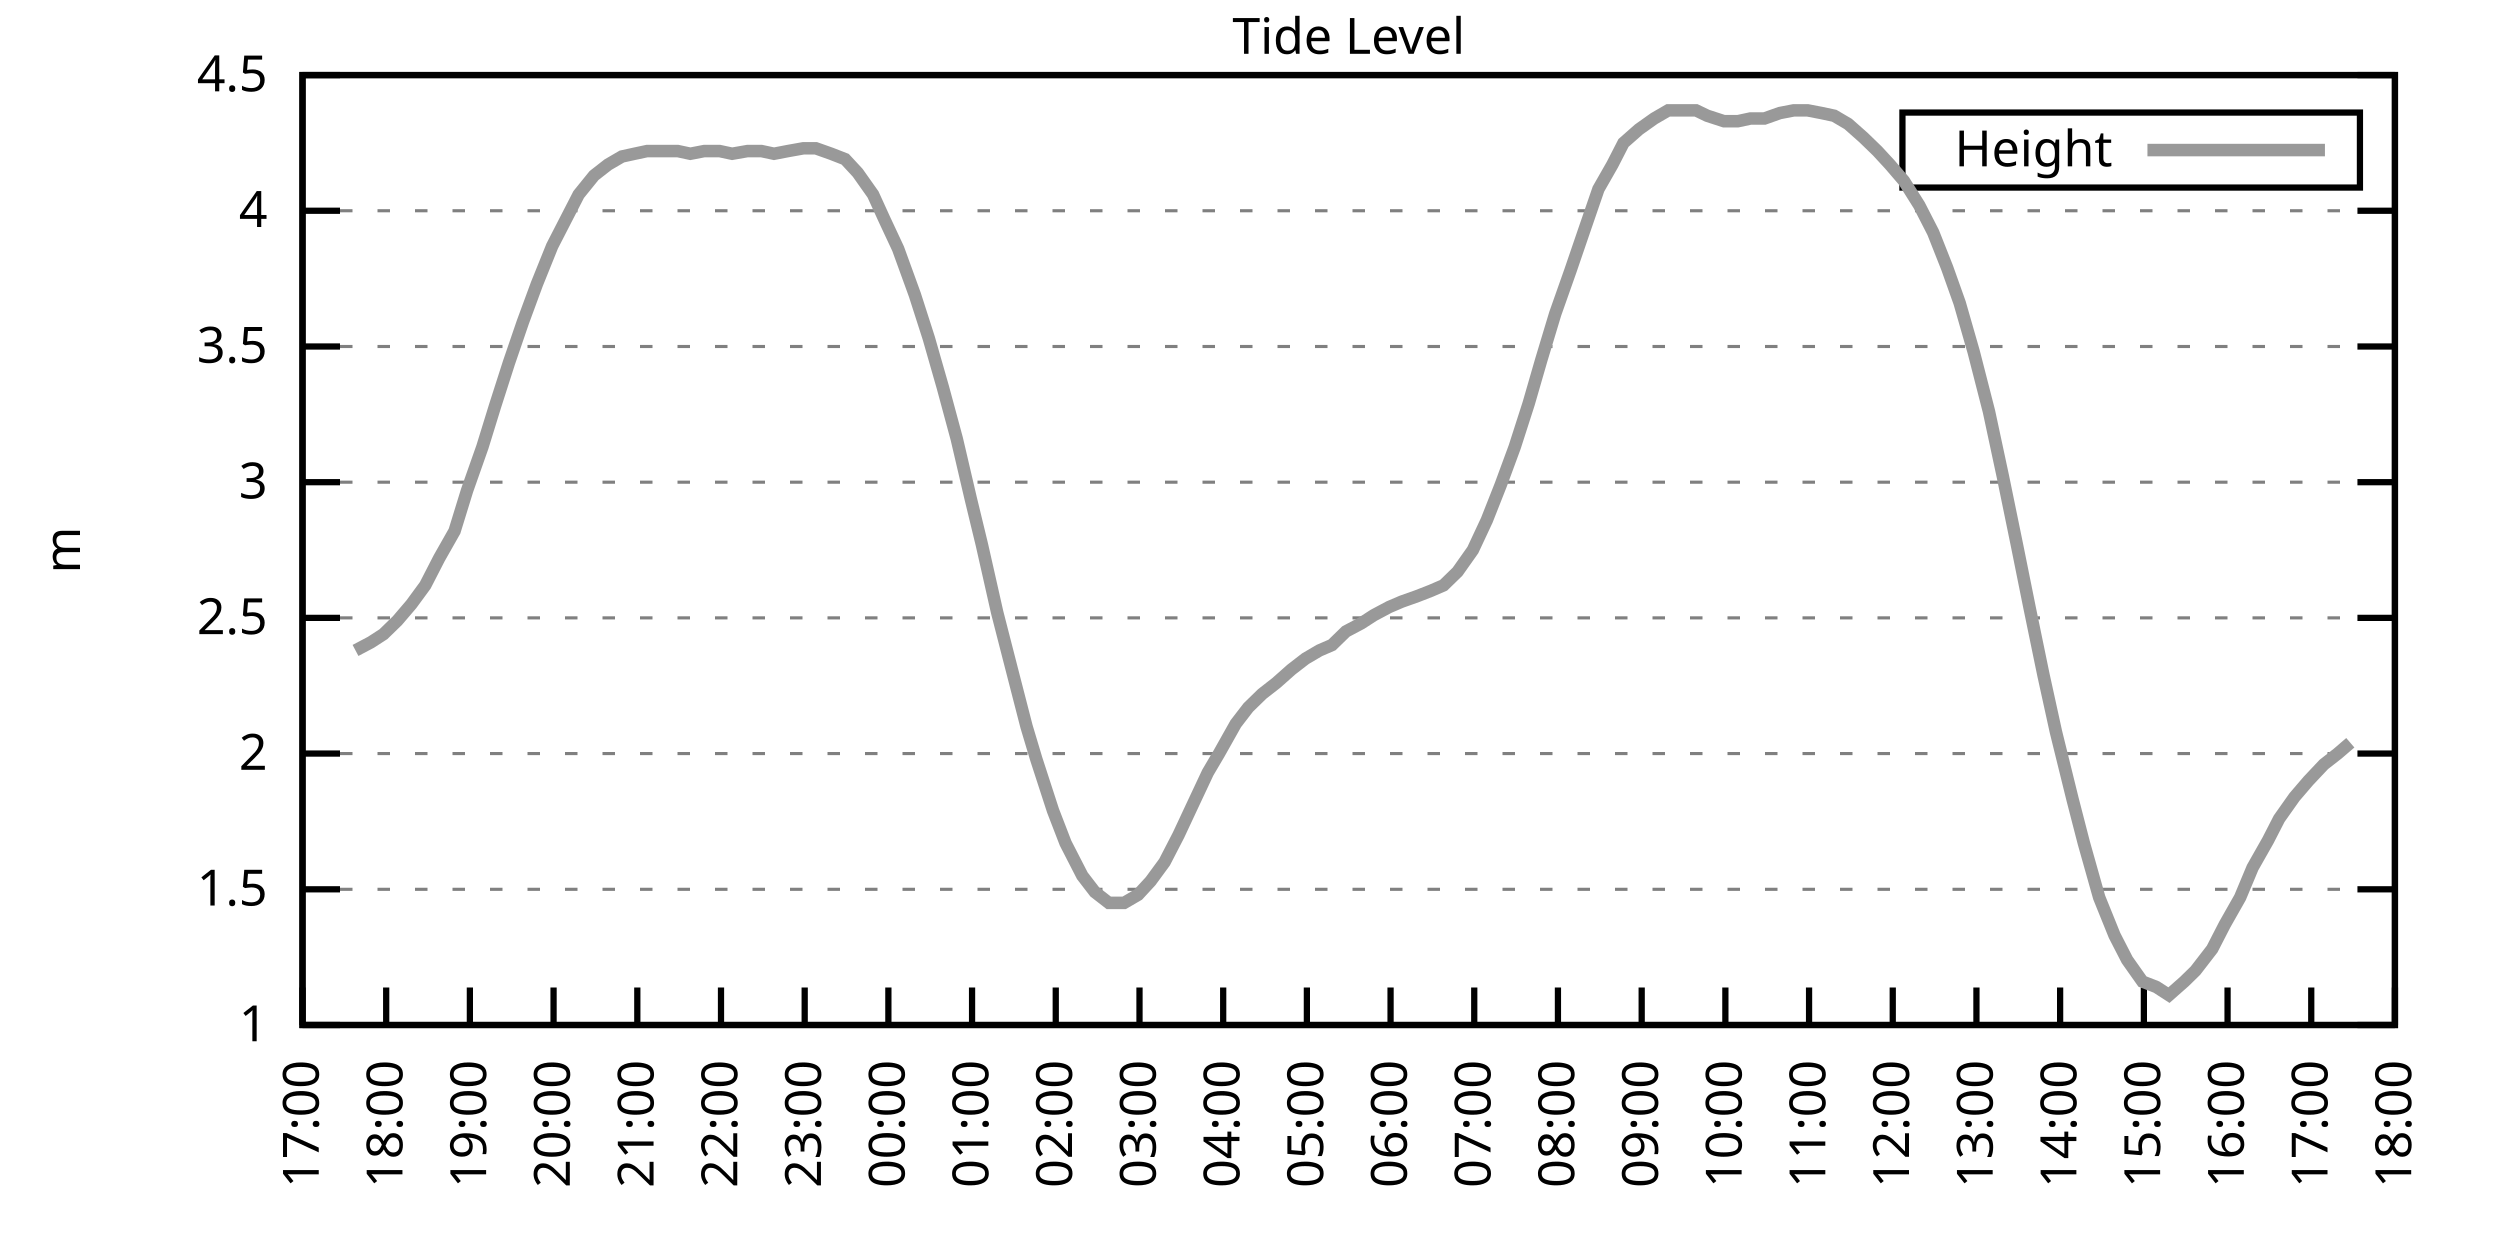
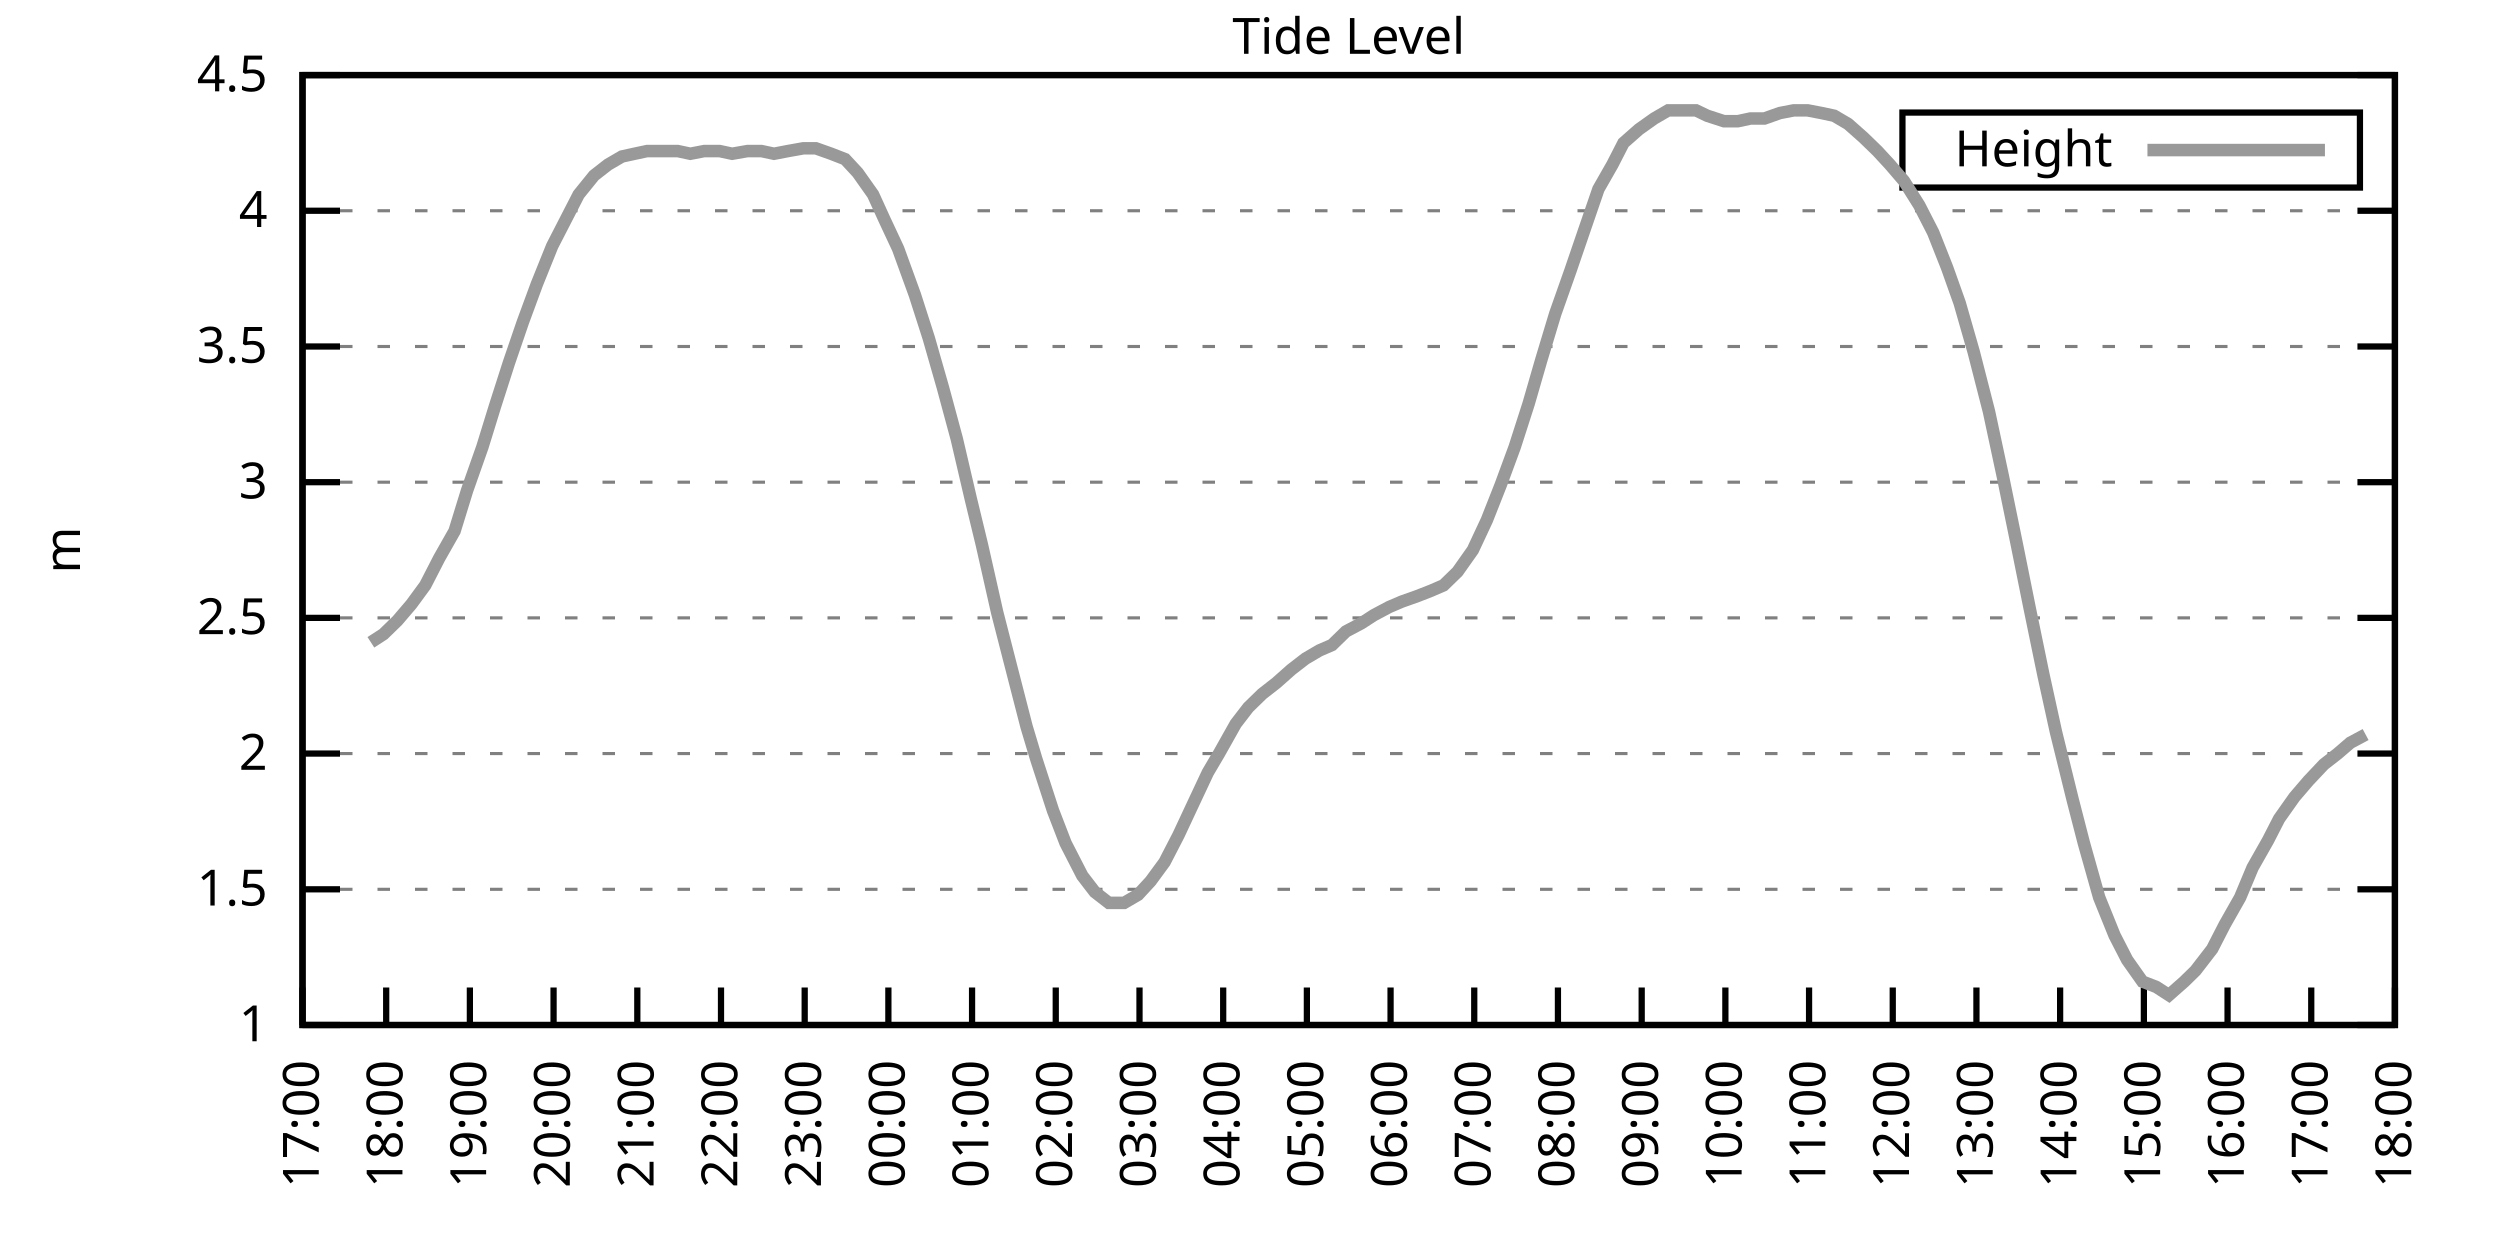
<svg xmlns="http://www.w3.org/2000/svg" xmlns:xlink="http://www.w3.org/1999/xlink" width="400" height="200" viewBox="0 0 400 200">
  <g id="gnuplot_canvas">
    <rect x="0" y="0" width="400" height="200" fill="none" />
    <defs>
      <circle id="gpDot" r="0.5" stroke-width="0.5" stroke="currentColor" />
      <path id="gpPt0" stroke-width="0.333" stroke="currentColor" d="M-1,0 h2 M0,-1 v2" />
      <path id="gpPt1" stroke-width="0.333" stroke="currentColor" d="M-1,-1 L1,1 M1,-1 L-1,1" />
      <path id="gpPt2" stroke-width="0.333" stroke="currentColor" d="M-1,0 L1,0 M0,-1 L0,1 M-1,-1 L1,1 M-1,1 L1,-1" />
      <rect id="gpPt3" stroke-width="0.333" stroke="currentColor" x="-1" y="-1" width="2" height="2" />
      <rect id="gpPt4" stroke-width="0.333" stroke="currentColor" fill="currentColor" x="-1" y="-1" width="2" height="2" />
      <circle id="gpPt5" stroke-width="0.333" stroke="currentColor" cx="0" cy="0" r="1" />
      <use xlink:href="#gpPt5" id="gpPt6" fill="currentColor" stroke="none" />
      <path id="gpPt7" stroke-width="0.333" stroke="currentColor" d="M0,-1.33 L-1.33,0.67 L1.33,0.67 z" />
      <use xlink:href="#gpPt7" id="gpPt8" fill="currentColor" stroke="none" />
      <use xlink:href="#gpPt7" id="gpPt9" stroke="currentColor" transform="rotate(180)" />
      <use xlink:href="#gpPt9" id="gpPt10" fill="currentColor" stroke="none" />
      <use xlink:href="#gpPt3" id="gpPt11" stroke="currentColor" transform="rotate(45)" />
      <use xlink:href="#gpPt11" id="gpPt12" fill="currentColor" stroke="none" />
      <path id="gpPt13" stroke-width="0.333" stroke="currentColor" d="M0,1.330 L1.265,0.411 L0.782,-1.067 L-0.782,-1.076 L-1.265,0.411 z" />
      <use xlink:href="#gpPt13" id="gpPt14" fill="currentColor" stroke="none" />
      <filter id="textbox" filterUnits="objectBoundingBox" x="0" y="0" height="1" width="1">
        <feFlood flood-color="white" flood-opacity="1" result="bgnd" />
        <feComposite in="SourceGraphic" in2="bgnd" operator="atop" />
      </filter>
      <filter id="greybox" filterUnits="objectBoundingBox" x="0" y="0" height="1" width="1">
        <feFlood flood-color="lightgrey" flood-opacity="1" result="grey" />
        <feComposite in="SourceGraphic" in2="grey" operator="atop" />
      </filter>
    </defs>
    <g fill="none" color="white" stroke="currentColor" stroke-width="1.00" stroke-linecap="butt" stroke-linejoin="miter">
</g>
    <g fill="none" color="black" stroke="currentColor" stroke-width="1.00" stroke-linecap="butt" stroke-linejoin="miter">
      <g stroke="none" shape-rendering="crispEdges">
        <polygon fill="rgb(255, 255, 255)" points="48.40,164.00 383.18,164.00 383.18,12.02 48.40,12.02 " />
      </g>
    </g>
    <g fill="none" color="black" stroke="currentColor" stroke-width="1.00" stroke-linecap="butt" stroke-linejoin="miter">
</g>
    <g fill="none" color="black" stroke="black" stroke-width="0.50" stroke-linecap="butt" stroke-linejoin="miter">
</g>
    <g fill="none" color="gray" stroke="currentColor" stroke-width="0.50" stroke-linecap="butt" stroke-linejoin="miter">
      <path stroke="gray" stroke-dasharray="2,4" class="gridline" d="M48.40,164.00 L383.19,164.00  " />
    </g>
    <g fill="none" color="gray" stroke="gray" stroke-width="1.00" stroke-linecap="butt" stroke-linejoin="miter">
</g>
    <g fill="none" color="black" stroke="currentColor" stroke-width="1.00" stroke-linecap="butt" stroke-linejoin="miter">
      <path stroke="black" d="M48.40,164.00 L54.40,164.00 M383.19,164.00 L377.19,164.00  " />
      <g transform="translate(42.80,166.60)" stroke="none" fill="black" font-family="Sans" font-size="8.00" text-anchor="end">
        <text>
          <tspan font-family="Sans"> 1</tspan>
        </text>
      </g>
    </g>
    <g fill="none" color="black" stroke="currentColor" stroke-width="1.00" stroke-linecap="butt" stroke-linejoin="miter">
</g>
    <g fill="none" color="black" stroke="black" stroke-width="0.50" stroke-linecap="butt" stroke-linejoin="miter">
</g>
    <g fill="none" color="gray" stroke="currentColor" stroke-width="0.50" stroke-linecap="butt" stroke-linejoin="miter">
      <path stroke="gray" stroke-dasharray="2,4" class="gridline" d="M48.40,142.29 L383.19,142.29  " />
    </g>
    <g fill="none" color="gray" stroke="gray" stroke-width="1.00" stroke-linecap="butt" stroke-linejoin="miter">
</g>
    <g fill="none" color="black" stroke="currentColor" stroke-width="1.00" stroke-linecap="butt" stroke-linejoin="miter">
      <path stroke="black" d="M48.40,142.29 L54.40,142.29 M383.19,142.29 L377.19,142.29  " />
      <g transform="translate(42.80,144.89)" stroke="none" fill="black" font-family="Sans" font-size="8.00" text-anchor="end">
        <text>
          <tspan font-family="Sans"> 1.5</tspan>
        </text>
      </g>
    </g>
    <g fill="none" color="black" stroke="currentColor" stroke-width="1.00" stroke-linecap="butt" stroke-linejoin="miter">
</g>
    <g fill="none" color="black" stroke="black" stroke-width="0.50" stroke-linecap="butt" stroke-linejoin="miter">
</g>
    <g fill="none" color="gray" stroke="currentColor" stroke-width="0.50" stroke-linecap="butt" stroke-linejoin="miter">
      <path stroke="gray" stroke-dasharray="2,4" class="gridline" d="M48.40,120.57 L383.19,120.57  " />
    </g>
    <g fill="none" color="gray" stroke="gray" stroke-width="1.00" stroke-linecap="butt" stroke-linejoin="miter">
</g>
    <g fill="none" color="black" stroke="currentColor" stroke-width="1.00" stroke-linecap="butt" stroke-linejoin="miter">
      <path stroke="black" d="M48.40,120.57 L54.40,120.57 M383.19,120.57 L377.19,120.57  " />
      <g transform="translate(42.80,123.17)" stroke="none" fill="black" font-family="Sans" font-size="8.00" text-anchor="end">
        <text>
          <tspan font-family="Sans"> 2</tspan>
        </text>
      </g>
    </g>
    <g fill="none" color="black" stroke="currentColor" stroke-width="1.00" stroke-linecap="butt" stroke-linejoin="miter">
</g>
    <g fill="none" color="black" stroke="black" stroke-width="0.50" stroke-linecap="butt" stroke-linejoin="miter">
</g>
    <g fill="none" color="gray" stroke="currentColor" stroke-width="0.50" stroke-linecap="butt" stroke-linejoin="miter">
      <path stroke="gray" stroke-dasharray="2,4" class="gridline" d="M48.40,98.86 L383.19,98.86  " />
    </g>
    <g fill="none" color="gray" stroke="gray" stroke-width="1.00" stroke-linecap="butt" stroke-linejoin="miter">
</g>
    <g fill="none" color="black" stroke="currentColor" stroke-width="1.00" stroke-linecap="butt" stroke-linejoin="miter">
      <path stroke="black" d="M48.40,98.86 L54.40,98.86 M383.19,98.86 L377.19,98.86  " />
      <g transform="translate(42.80,101.46)" stroke="none" fill="black" font-family="Sans" font-size="8.00" text-anchor="end">
        <text>
          <tspan font-family="Sans"> 2.5</tspan>
        </text>
      </g>
    </g>
    <g fill="none" color="black" stroke="currentColor" stroke-width="1.00" stroke-linecap="butt" stroke-linejoin="miter">
</g>
    <g fill="none" color="black" stroke="black" stroke-width="0.50" stroke-linecap="butt" stroke-linejoin="miter">
</g>
    <g fill="none" color="gray" stroke="currentColor" stroke-width="0.50" stroke-linecap="butt" stroke-linejoin="miter">
      <path stroke="gray" stroke-dasharray="2,4" class="gridline" d="M48.40,77.15 L383.19,77.15  " />
    </g>
    <g fill="none" color="gray" stroke="gray" stroke-width="1.00" stroke-linecap="butt" stroke-linejoin="miter">
</g>
    <g fill="none" color="black" stroke="currentColor" stroke-width="1.00" stroke-linecap="butt" stroke-linejoin="miter">
      <path stroke="black" d="M48.40,77.15 L54.40,77.15 M383.19,77.15 L377.19,77.15  " />
      <g transform="translate(42.80,79.75)" stroke="none" fill="black" font-family="Sans" font-size="8.00" text-anchor="end">
        <text>
          <tspan font-family="Sans"> 3</tspan>
        </text>
      </g>
    </g>
    <g fill="none" color="black" stroke="currentColor" stroke-width="1.00" stroke-linecap="butt" stroke-linejoin="miter">
</g>
    <g fill="none" color="black" stroke="black" stroke-width="0.50" stroke-linecap="butt" stroke-linejoin="miter">
</g>
    <g fill="none" color="gray" stroke="currentColor" stroke-width="0.50" stroke-linecap="butt" stroke-linejoin="miter">
      <path stroke="gray" stroke-dasharray="2,4" class="gridline" d="M48.40,55.44 L383.19,55.44  " />
    </g>
    <g fill="none" color="gray" stroke="gray" stroke-width="1.00" stroke-linecap="butt" stroke-linejoin="miter">
</g>
    <g fill="none" color="black" stroke="currentColor" stroke-width="1.00" stroke-linecap="butt" stroke-linejoin="miter">
      <path stroke="black" d="M48.40,55.44 L54.40,55.44 M383.19,55.44 L377.19,55.44  " />
      <g transform="translate(42.80,58.04)" stroke="none" fill="black" font-family="Sans" font-size="8.00" text-anchor="end">
        <text>
          <tspan font-family="Sans"> 3.5</tspan>
        </text>
      </g>
    </g>
    <g fill="none" color="black" stroke="currentColor" stroke-width="1.00" stroke-linecap="butt" stroke-linejoin="miter">
</g>
    <g fill="none" color="black" stroke="black" stroke-width="0.50" stroke-linecap="butt" stroke-linejoin="miter">
</g>
    <g fill="none" color="gray" stroke="currentColor" stroke-width="0.50" stroke-linecap="butt" stroke-linejoin="miter">
      <path stroke="gray" stroke-dasharray="2,4" class="gridline" d="M48.40,33.72 L383.19,33.72  " />
    </g>
    <g fill="none" color="gray" stroke="gray" stroke-width="1.00" stroke-linecap="butt" stroke-linejoin="miter">
</g>
    <g fill="none" color="black" stroke="currentColor" stroke-width="1.00" stroke-linecap="butt" stroke-linejoin="miter">
      <path stroke="black" d="M48.40,33.72 L54.40,33.72 M383.19,33.72 L377.19,33.72  " />
      <g transform="translate(42.80,36.32)" stroke="none" fill="black" font-family="Sans" font-size="8.00" text-anchor="end">
        <text>
          <tspan font-family="Sans"> 4</tspan>
        </text>
      </g>
    </g>
    <g fill="none" color="black" stroke="currentColor" stroke-width="1.00" stroke-linecap="butt" stroke-linejoin="miter">
</g>
    <g fill="none" color="black" stroke="black" stroke-width="0.50" stroke-linecap="butt" stroke-linejoin="miter">
</g>
    <g fill="none" color="gray" stroke="currentColor" stroke-width="0.50" stroke-linecap="butt" stroke-linejoin="miter">
      <path stroke="gray" stroke-dasharray="2,4" class="gridline" d="M48.40,12.01 L383.19,12.01  " />
    </g>
    <g fill="none" color="gray" stroke="gray" stroke-width="1.00" stroke-linecap="butt" stroke-linejoin="miter">
</g>
    <g fill="none" color="black" stroke="currentColor" stroke-width="1.00" stroke-linecap="butt" stroke-linejoin="miter">
      <path stroke="black" d="M48.40,12.01 L54.40,12.01 M383.19,12.01 L377.19,12.01  " />
      <g transform="translate(42.80,14.61)" stroke="none" fill="black" font-family="Sans" font-size="8.00" text-anchor="end">
        <text>
          <tspan font-family="Sans"> 4.5</tspan>
        </text>
      </g>
    </g>
    <g fill="none" color="black" stroke="currentColor" stroke-width="1.00" stroke-linecap="butt" stroke-linejoin="miter">
      <path stroke="black" d="M48.40,164.00 L48.40,158.00  " />
      <g transform="translate(51.00,169.60) rotate(270.00)" stroke="none" fill="black" font-family="Sans" font-size="8.00" text-anchor="end">
        <text>
          <tspan font-family="Sans">17:00</tspan>
        </text>
      </g>
    </g>
    <g fill="none" color="black" stroke="currentColor" stroke-width="1.00" stroke-linecap="butt" stroke-linejoin="miter">
      <path stroke="black" d="M61.79,164.00 L61.79,158.00  " />
      <g transform="translate(64.39,169.60) rotate(270.00)" stroke="none" fill="black" font-family="Sans" font-size="8.00" text-anchor="end">
        <text>
          <tspan font-family="Sans">18:00</tspan>
        </text>
      </g>
    </g>
    <g fill="none" color="black" stroke="currentColor" stroke-width="1.00" stroke-linecap="butt" stroke-linejoin="miter">
      <path stroke="black" d="M75.18,164.00 L75.18,158.00  " />
      <g transform="translate(77.78,169.60) rotate(270.00)" stroke="none" fill="black" font-family="Sans" font-size="8.00" text-anchor="end">
        <text>
          <tspan font-family="Sans">19:00</tspan>
        </text>
      </g>
    </g>
    <g fill="none" color="black" stroke="currentColor" stroke-width="1.00" stroke-linecap="butt" stroke-linejoin="miter">
      <path stroke="black" d="M88.57,164.00 L88.57,158.00  " />
      <g transform="translate(91.17,169.60) rotate(270.00)" stroke="none" fill="black" font-family="Sans" font-size="8.00" text-anchor="end">
        <text>
          <tspan font-family="Sans">20:00</tspan>
        </text>
      </g>
    </g>
    <g fill="none" color="black" stroke="currentColor" stroke-width="1.00" stroke-linecap="butt" stroke-linejoin="miter">
      <path stroke="black" d="M101.97,164.00 L101.97,158.00  " />
      <g transform="translate(104.57,169.60) rotate(270.00)" stroke="none" fill="black" font-family="Sans" font-size="8.00" text-anchor="end">
        <text>
          <tspan font-family="Sans">21:00</tspan>
        </text>
      </g>
    </g>
    <g fill="none" color="black" stroke="currentColor" stroke-width="1.00" stroke-linecap="butt" stroke-linejoin="miter">
      <path stroke="black" d="M115.36,164.00 L115.36,158.00  " />
      <g transform="translate(117.96,169.60) rotate(270.00)" stroke="none" fill="black" font-family="Sans" font-size="8.00" text-anchor="end">
        <text>
          <tspan font-family="Sans">22:00</tspan>
        </text>
      </g>
    </g>
    <g fill="none" color="black" stroke="currentColor" stroke-width="1.00" stroke-linecap="butt" stroke-linejoin="miter">
      <path stroke="black" d="M128.75,164.00 L128.75,158.00  " />
      <g transform="translate(131.35,169.60) rotate(270.00)" stroke="none" fill="black" font-family="Sans" font-size="8.00" text-anchor="end">
        <text>
          <tspan font-family="Sans">23:00</tspan>
        </text>
      </g>
    </g>
    <g fill="none" color="black" stroke="currentColor" stroke-width="1.00" stroke-linecap="butt" stroke-linejoin="miter">
      <path stroke="black" d="M142.14,164.00 L142.14,158.00  " />
      <g transform="translate(144.74,169.60) rotate(270.00)" stroke="none" fill="black" font-family="Sans" font-size="8.00" text-anchor="end">
        <text>
          <tspan font-family="Sans">00:00</tspan>
        </text>
      </g>
    </g>
    <g fill="none" color="black" stroke="currentColor" stroke-width="1.00" stroke-linecap="butt" stroke-linejoin="miter">
      <path stroke="black" d="M155.53,164.00 L155.53,158.00  " />
      <g transform="translate(158.13,169.60) rotate(270.00)" stroke="none" fill="black" font-family="Sans" font-size="8.00" text-anchor="end">
        <text>
          <tspan font-family="Sans">01:00</tspan>
        </text>
      </g>
    </g>
    <g fill="none" color="black" stroke="currentColor" stroke-width="1.00" stroke-linecap="butt" stroke-linejoin="miter">
      <path stroke="black" d="M168.92,164.00 L168.92,158.00  " />
      <g transform="translate(171.52,169.60) rotate(270.00)" stroke="none" fill="black" font-family="Sans" font-size="8.00" text-anchor="end">
        <text>
          <tspan font-family="Sans">02:00</tspan>
        </text>
      </g>
    </g>
    <g fill="none" color="black" stroke="currentColor" stroke-width="1.00" stroke-linecap="butt" stroke-linejoin="miter">
      <path stroke="black" d="M182.32,164.00 L182.32,158.00  " />
      <g transform="translate(184.92,169.60) rotate(270.00)" stroke="none" fill="black" font-family="Sans" font-size="8.00" text-anchor="end">
        <text>
          <tspan font-family="Sans">03:00</tspan>
        </text>
      </g>
    </g>
    <g fill="none" color="black" stroke="currentColor" stroke-width="1.00" stroke-linecap="butt" stroke-linejoin="miter">
      <path stroke="black" d="M195.71,164.00 L195.71,158.00  " />
      <g transform="translate(198.31,169.60) rotate(270.00)" stroke="none" fill="black" font-family="Sans" font-size="8.00" text-anchor="end">
        <text>
          <tspan font-family="Sans">04:00</tspan>
        </text>
      </g>
    </g>
    <g fill="none" color="black" stroke="currentColor" stroke-width="1.00" stroke-linecap="butt" stroke-linejoin="miter">
      <path stroke="black" d="M209.10,164.00 L209.10,158.00  " />
      <g transform="translate(211.70,169.60) rotate(270.00)" stroke="none" fill="black" font-family="Sans" font-size="8.00" text-anchor="end">
        <text>
          <tspan font-family="Sans">05:00</tspan>
        </text>
      </g>
    </g>
    <g fill="none" color="black" stroke="currentColor" stroke-width="1.00" stroke-linecap="butt" stroke-linejoin="miter">
      <path stroke="black" d="M222.49,164.00 L222.49,158.00  " />
      <g transform="translate(225.09,169.60) rotate(270.00)" stroke="none" fill="black" font-family="Sans" font-size="8.00" text-anchor="end">
        <text>
          <tspan font-family="Sans">06:00</tspan>
        </text>
      </g>
    </g>
    <g fill="none" color="black" stroke="currentColor" stroke-width="1.00" stroke-linecap="butt" stroke-linejoin="miter">
      <path stroke="black" d="M235.88,164.00 L235.88,158.00  " />
      <g transform="translate(238.48,169.60) rotate(270.00)" stroke="none" fill="black" font-family="Sans" font-size="8.00" text-anchor="end">
        <text>
          <tspan font-family="Sans">07:00</tspan>
        </text>
      </g>
    </g>
    <g fill="none" color="black" stroke="currentColor" stroke-width="1.00" stroke-linecap="butt" stroke-linejoin="miter">
      <path stroke="black" d="M249.27,164.00 L249.27,158.00  " />
      <g transform="translate(251.87,169.60) rotate(270.00)" stroke="none" fill="black" font-family="Sans" font-size="8.00" text-anchor="end">
        <text>
          <tspan font-family="Sans">08:00</tspan>
        </text>
      </g>
    </g>
    <g fill="none" color="black" stroke="currentColor" stroke-width="1.00" stroke-linecap="butt" stroke-linejoin="miter">
      <path stroke="black" d="M262.67,164.00 L262.67,158.00  " />
      <g transform="translate(265.27,169.60) rotate(270.00)" stroke="none" fill="black" font-family="Sans" font-size="8.00" text-anchor="end">
        <text>
          <tspan font-family="Sans">09:00</tspan>
        </text>
      </g>
    </g>
    <g fill="none" color="black" stroke="currentColor" stroke-width="1.00" stroke-linecap="butt" stroke-linejoin="miter">
      <path stroke="black" d="M276.06,164.00 L276.06,158.00  " />
      <g transform="translate(278.66,169.60) rotate(270.00)" stroke="none" fill="black" font-family="Sans" font-size="8.00" text-anchor="end">
        <text>
          <tspan font-family="Sans">10:00</tspan>
        </text>
      </g>
    </g>
    <g fill="none" color="black" stroke="currentColor" stroke-width="1.00" stroke-linecap="butt" stroke-linejoin="miter">
      <path stroke="black" d="M289.45,164.00 L289.45,158.00  " />
      <g transform="translate(292.05,169.60) rotate(270.00)" stroke="none" fill="black" font-family="Sans" font-size="8.00" text-anchor="end">
        <text>
          <tspan font-family="Sans">11:00</tspan>
        </text>
      </g>
    </g>
    <g fill="none" color="black" stroke="currentColor" stroke-width="1.00" stroke-linecap="butt" stroke-linejoin="miter">
      <path stroke="black" d="M302.84,164.00 L302.84,158.00  " />
      <g transform="translate(305.44,169.60) rotate(270.00)" stroke="none" fill="black" font-family="Sans" font-size="8.00" text-anchor="end">
        <text>
          <tspan font-family="Sans">12:00</tspan>
        </text>
      </g>
    </g>
    <g fill="none" color="black" stroke="currentColor" stroke-width="1.00" stroke-linecap="butt" stroke-linejoin="miter">
      <path stroke="black" d="M316.23,164.00 L316.23,158.00  " />
      <g transform="translate(318.83,169.60) rotate(270.00)" stroke="none" fill="black" font-family="Sans" font-size="8.00" text-anchor="end">
        <text>
          <tspan font-family="Sans">13:00</tspan>
        </text>
      </g>
    </g>
    <g fill="none" color="black" stroke="currentColor" stroke-width="1.00" stroke-linecap="butt" stroke-linejoin="miter">
      <path stroke="black" d="M329.62,164.00 L329.62,158.00  " />
      <g transform="translate(332.22,169.60) rotate(270.00)" stroke="none" fill="black" font-family="Sans" font-size="8.00" text-anchor="end">
        <text>
          <tspan font-family="Sans">14:00</tspan>
        </text>
      </g>
    </g>
    <g fill="none" color="black" stroke="currentColor" stroke-width="1.00" stroke-linecap="butt" stroke-linejoin="miter">
      <path stroke="black" d="M343.02,164.00 L343.02,158.00  " />
      <g transform="translate(345.62,169.60) rotate(270.00)" stroke="none" fill="black" font-family="Sans" font-size="8.00" text-anchor="end">
        <text>
          <tspan font-family="Sans">15:00</tspan>
        </text>
      </g>
    </g>
    <g fill="none" color="black" stroke="currentColor" stroke-width="1.00" stroke-linecap="butt" stroke-linejoin="miter">
      <path stroke="black" d="M356.41,164.00 L356.41,158.00  " />
      <g transform="translate(359.01,169.60) rotate(270.00)" stroke="none" fill="black" font-family="Sans" font-size="8.00" text-anchor="end">
        <text>
          <tspan font-family="Sans">16:00</tspan>
        </text>
      </g>
    </g>
    <g fill="none" color="black" stroke="currentColor" stroke-width="1.00" stroke-linecap="butt" stroke-linejoin="miter">
      <path stroke="black" d="M369.80,164.00 L369.80,158.00  " />
      <g transform="translate(372.40,169.60) rotate(270.00)" stroke="none" fill="black" font-family="Sans" font-size="8.00" text-anchor="end">
        <text>
          <tspan font-family="Sans">17:00</tspan>
        </text>
      </g>
    </g>
    <g fill="none" color="black" stroke="currentColor" stroke-width="1.00" stroke-linecap="butt" stroke-linejoin="miter">
      <path stroke="black" d="M383.19,164.00 L383.19,158.00  " />
      <g transform="translate(385.79,169.60) rotate(270.00)" stroke="none" fill="black" font-family="Sans" font-size="8.00" text-anchor="end">
        <text>
          <tspan font-family="Sans">18:00</tspan>
        </text>
      </g>
    </g>
    <g fill="none" color="black" stroke="currentColor" stroke-width="1.00" stroke-linecap="butt" stroke-linejoin="miter">
</g>
    <g fill="none" color="black" stroke="currentColor" stroke-width="1.00" stroke-linecap="butt" stroke-linejoin="miter">
      <path stroke="black" d="M48.40,12.01 L48.40,164.00 L383.19,164.00 L383.19,12.01 L48.40,12.01 Z  " />
    </g>
    <g fill="none" color="black" stroke="currentColor" stroke-width="1.00" stroke-linecap="butt" stroke-linejoin="miter">
</g>
    <g fill="none" color="black" stroke="currentColor" stroke-width="1.00" stroke-linecap="butt" stroke-linejoin="miter">
      <path stroke="black" d="M304.39,30.01 L304.39,18.01 L377.59,18.01 L377.59,30.01 L304.39,30.01 Z  " />
    </g>
    <g id="Tide_level_plot_1">
      <g fill="none" color="white" stroke="black" stroke-width="2.00" stroke-linecap="butt" stroke-linejoin="miter">
</g>
      <g fill="none" color="black" stroke="currentColor" stroke-width="2.00" stroke-linecap="butt" stroke-linejoin="miter">
        <g transform="translate(337.99,26.61)" stroke="none" fill="black" font-family="Sans" font-size="8.00" text-anchor="end">
          <text>
            <tspan font-family="Sans">Height</tspan>
          </text>
        </g>
      </g>
      <g fill="none" color="black" stroke="currentColor" stroke-width="2.00" stroke-linecap="butt" stroke-linejoin="miter">
-         <path stroke="rgb(153, 153, 153)" d="M343.59,24.01 L371.99,24.01 M56.88,104.07 L59.34,102.77 L61.35,101.47 L63.58,99.30 L65.81,96.69 L68.04,93.65   L70.27,89.31 L72.73,84.97 L74.74,78.45 L77.19,71.50 L79.20,64.99 L81.43,58.04 L83.66,51.53 L85.90,45.45   L88.35,39.37 L90.58,35.03 L92.59,31.12 L95.05,28.08 L97.28,26.34 L99.51,25.04 L101.52,24.60 L103.53,24.17   L105.76,24.17 L108.44,24.17 L110.45,24.60 L112.68,24.17 L115.13,24.17 L117.14,24.60 L119.60,24.17 L121.83,24.17   L123.84,24.60 L126.07,24.17 L128.53,23.73 L130.54,23.73 L132.99,24.60 L135.22,25.47 L137.23,27.64 L139.69,31.12   L141.47,35.03 L143.70,39.80 L146.38,47.18 L148.61,54.13 L150.85,61.95 L153.08,70.20 L155.31,79.75 L157.10,87.14   L159.55,97.99 L161.78,106.68 L164.24,116.23 L165.80,121.44 L168.48,129.69 L170.49,134.90 L173.17,140.12 L175.17,142.72   L177.41,144.46 L179.86,144.46 L182.09,143.16 L184.10,140.98 L186.33,137.94 L188.57,133.60 L190.80,128.83 L193.25,123.61   L195.04,120.57 L197.72,115.80 L199.73,113.19 L201.96,111.02 L204.19,109.28 L206.64,107.11 L208.88,105.38 L211.11,104.07   L213.12,103.20 L215.35,101.03 L217.80,99.73 L219.81,98.43 L222.27,97.12 L224.28,96.26 L226.73,95.39 L228.96,94.52   L230.97,93.65 L233.20,91.48 L235.66,88.00 L237.89,83.23 L240.12,77.58 L242.36,71.50 L244.59,64.56 L246.60,57.61   L248.83,50.22 L251.28,43.28 L253.51,36.76 L255.75,30.25 L257.98,26.34 L259.76,22.87 L262.22,20.70 L264.67,18.96   L266.91,17.66 L269.14,17.66 L271.37,17.66 L273.16,18.52 L275.83,19.39 L278.07,19.39 L280.07,18.96 L282.31,18.96   L284.76,18.09 L286.99,17.66 L289.23,17.66 L291.46,18.09 L293.47,18.52 L295.70,19.83 L298.15,22.00 L300.39,24.17   L302.39,26.34 L304.63,28.95 L307.08,32.85 L309.31,37.20 L311.54,42.84 L313.55,48.49 L315.79,56.30 L318.24,65.86   L320.47,76.28 L322.70,87.14 L324.71,97.12 L326.95,107.98 L328.95,117.10 L331.63,127.96 L333.42,134.90 L335.87,143.59   L338.33,149.67 L340.34,153.58 L342.79,157.05 L345.02,157.92 L347.03,159.22 L349.49,157.05 L351.27,155.31 L353.95,151.84   L355.96,147.93 L358.42,143.59 L360.42,138.81 L362.88,134.47 L364.66,131.00 L367.12,127.52 L369.35,124.92 L371.81,122.31   L374.04,120.57 L376.05,118.84  " />
+         <path stroke="rgb(153, 153, 153)" d="M343.59,24.01 L371.99,24.01 M59.34,102.77 L61.35,101.47 L63.58,99.30 L65.81,96.69 L68.04,93.65 L70.27,89.31   L72.73,84.97 L74.74,78.45 L77.19,71.50 L79.20,64.99 L81.43,58.04 L83.66,51.53 L85.90,45.45 L88.35,39.37   L90.58,35.03 L92.59,31.12 L95.05,28.08 L97.28,26.34 L99.51,25.04 L101.52,24.60 L103.53,24.17 L105.76,24.17   L108.44,24.17 L110.45,24.60 L112.68,24.17 L115.13,24.17 L117.14,24.60 L119.60,24.17 L121.83,24.17 L123.84,24.60   L126.07,24.17 L128.53,23.73 L130.54,23.73 L132.99,24.60 L135.22,25.47 L137.23,27.64 L139.69,31.12 L141.47,35.03   L143.70,39.80 L146.38,47.18 L148.61,54.13 L150.85,61.95 L153.08,70.20 L155.31,79.75 L157.10,87.14 L159.55,97.99   L161.78,106.68 L164.24,116.23 L165.80,121.44 L168.48,129.69 L170.49,134.90 L173.17,140.12 L175.17,142.72 L177.41,144.46   L179.86,144.46 L182.09,143.16 L184.10,140.98 L186.33,137.94 L188.57,133.60 L190.80,128.83 L193.25,123.61 L195.04,120.57   L197.72,115.80 L199.73,113.19 L201.96,111.02 L204.19,109.28 L206.64,107.11 L208.88,105.38 L211.11,104.07 L213.12,103.20   L215.35,101.03 L217.80,99.73 L219.81,98.43 L222.27,97.12 L224.28,96.26 L226.73,95.39 L228.96,94.52 L230.97,93.65   L233.20,91.48 L235.66,88.00 L237.89,83.23 L240.12,77.58 L242.36,71.50 L244.59,64.56 L246.60,57.61 L248.83,50.22   L251.28,43.28 L253.51,36.76 L255.75,30.25 L257.98,26.34 L259.76,22.87 L262.22,20.70 L264.67,18.96 L266.91,17.66   L269.14,17.66 L271.37,17.66 L273.16,18.52 L275.83,19.39 L278.07,19.39 L280.07,18.96 L282.31,18.96 L284.76,18.09   L286.99,17.66 L289.23,17.66 L291.46,18.09 L293.47,18.52 L295.70,19.83 L298.15,22.00 L300.39,24.17 L302.39,26.34   L304.63,28.95 L307.08,32.85 L309.31,37.20 L311.54,42.84 L313.55,48.49 L315.79,56.30 L318.24,65.86 L320.47,76.28   L322.70,87.14 L324.71,97.12 L326.95,107.98 L328.95,117.10 L331.63,127.96 L333.42,134.90 L335.87,143.59 L338.33,149.67   L340.34,153.58 L342.79,157.05 L345.02,157.92 L347.03,159.22 L349.49,157.05 L351.27,155.31 L353.95,151.84 L355.96,147.93   L358.42,143.59 L360.42,138.81 L362.88,134.47 L364.66,131.00 L367.12,127.52 L369.35,124.92 L371.81,122.31 L374.04,120.57   L376.05,118.84 L378.50,117.53  " />
      </g>
    </g>
    <g fill="none" color="black" stroke="currentColor" stroke-width="2.00" stroke-linecap="butt" stroke-linejoin="miter">
</g>
    <g fill="none" color="black" stroke="black" stroke-width="1.00" stroke-linecap="butt" stroke-linejoin="miter">
</g>
    <g fill="none" color="black" stroke="currentColor" stroke-width="1.00" stroke-linecap="butt" stroke-linejoin="miter">
      <path stroke="black" d="M48.40,12.01 L48.40,164.00 L383.19,164.00 L383.19,12.01 L48.40,12.01 Z  " />
      <g transform="translate(12.80,88.01) rotate(270.00)" stroke="none" fill="black" font-family="Sans" font-size="8.00" text-anchor="middle">
        <text>
          <tspan font-family="Sans">m</tspan>
        </text>
      </g>
    </g>
    <g fill="none" color="black" stroke="currentColor" stroke-width="1.00" stroke-linecap="butt" stroke-linejoin="miter">
</g>
    <g fill="none" color="black" stroke="currentColor" stroke-width="1.00" stroke-linecap="butt" stroke-linejoin="miter">
      <g transform="translate(215.79,8.61)" stroke="none" fill="black" font-family="Sans" font-size="8.00" text-anchor="middle">
        <text>
          <tspan font-family="Sans">Tide Level</tspan>
        </text>
      </g>
    </g>
    <g fill="none" color="black" stroke="currentColor" stroke-width="1.00" stroke-linecap="butt" stroke-linejoin="miter">
</g>
  </g>
</svg>
